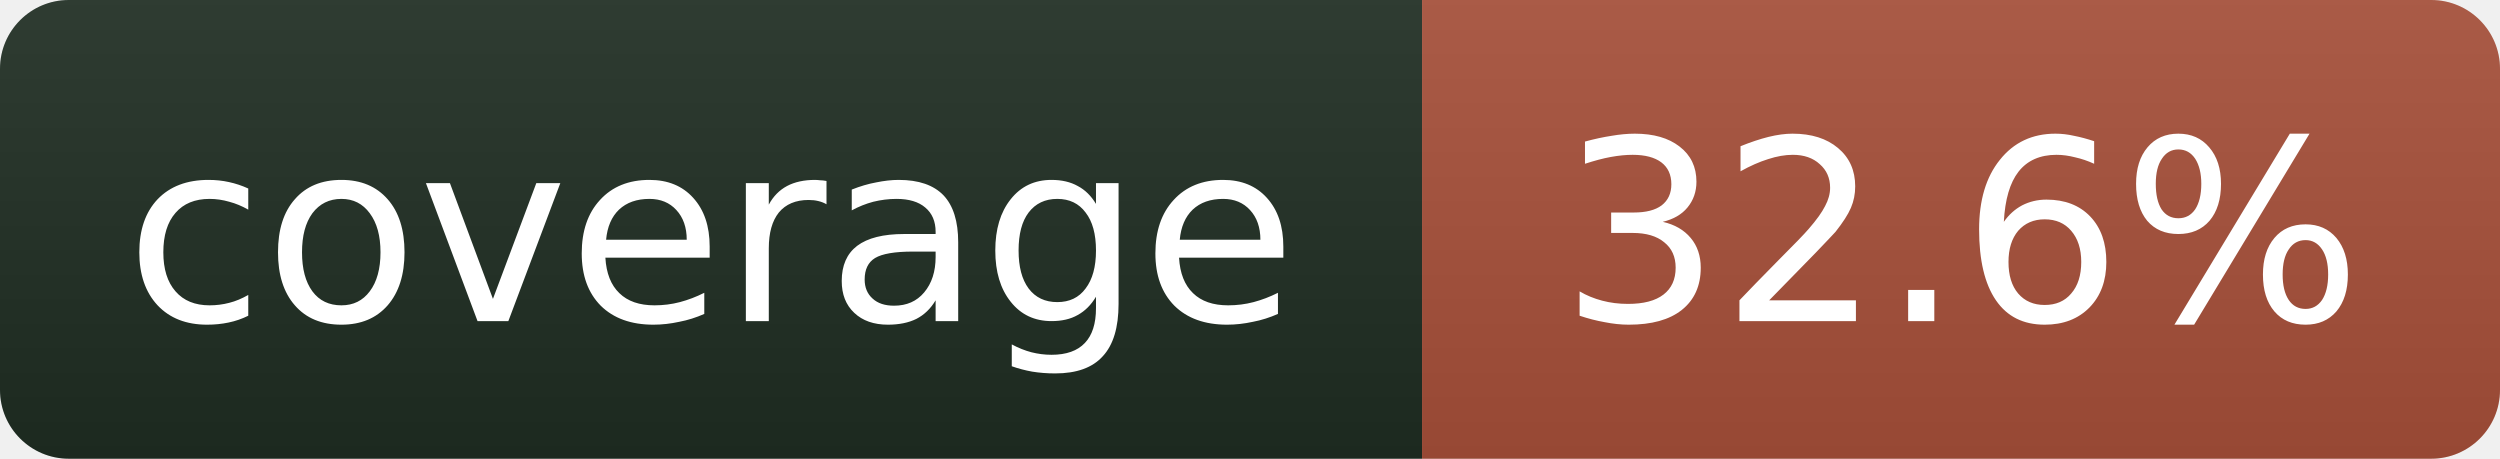
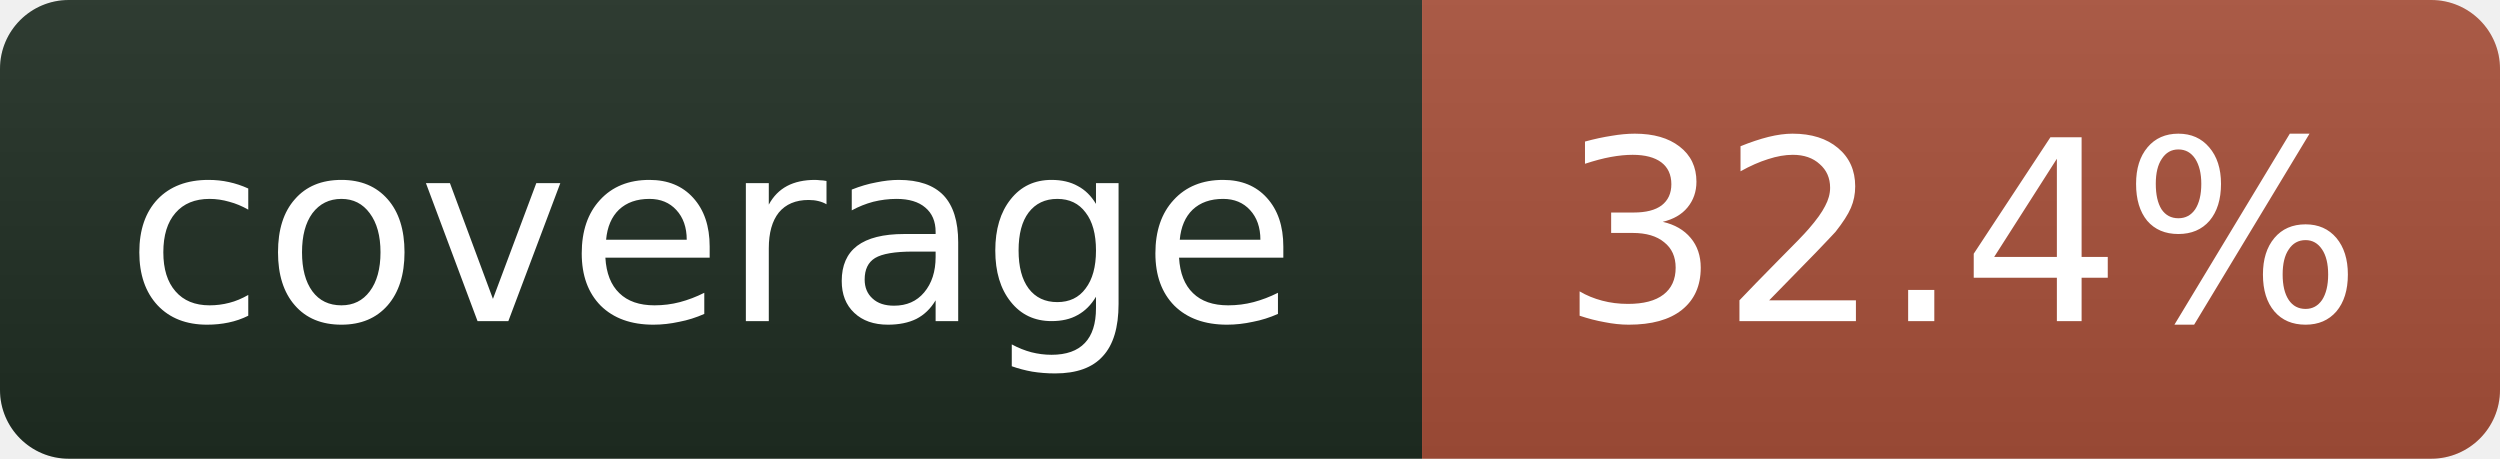
- <svg xmlns="http://www.w3.org/2000/svg" width="109" height="20" role="img" aria-label="coverage: 32.6%">
+ <svg xmlns="http://www.w3.org/2000/svg" width="109" height="20" role="img" aria-label="coverage: 32.4%">
  <linearGradient id="s" x2="0" y2="100%">
    <stop offset="0" stop-color="#bbb" stop-opacity=".1" />
    <stop offset="1" stop-opacity=".1" />
  </linearGradient>
  <clipPath id="r">
    <rect width="109" height="20" rx="3" fill="#fff" />
  </clipPath>
  <g clip-path="url(#r)">
    <rect width="62" height="20" fill="#1f2e23" />
    <rect x="62" width="47" height="20" fill="#a8503a" />
    <rect width="109" height="20" fill="url(#s)" />
  </g>
  <g fill="#fff" text-anchor="middle" font-family="Verdana,Geneva,DejaVu Sans,sans-serif" font-size="11">
    <text x="31" y="14">coverage</text>
-     <text x="85.5" y="14">32.6%</text>
+     <text x="85.5" y="14">32.4%</text>
  </g>
</svg>
